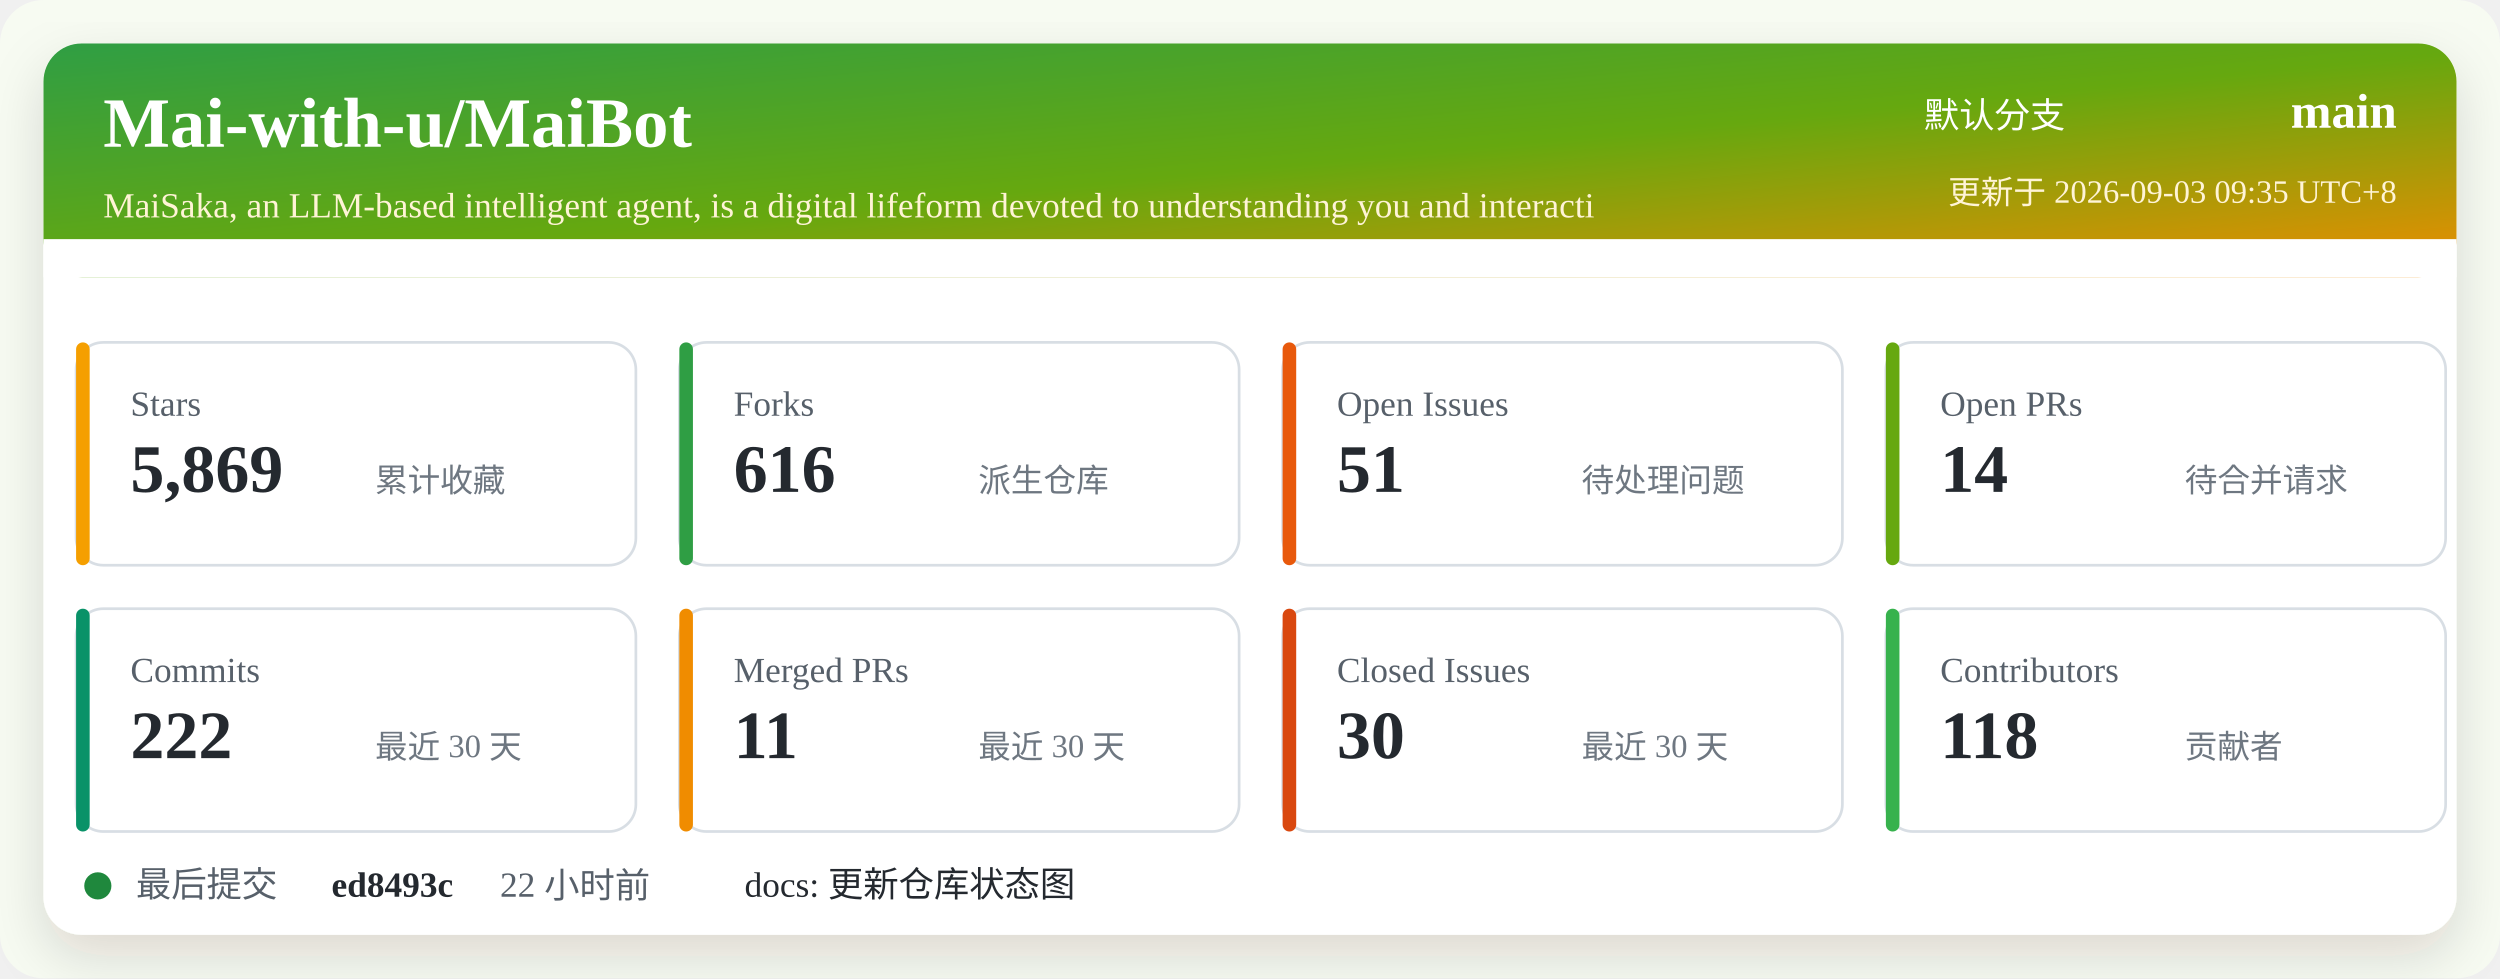
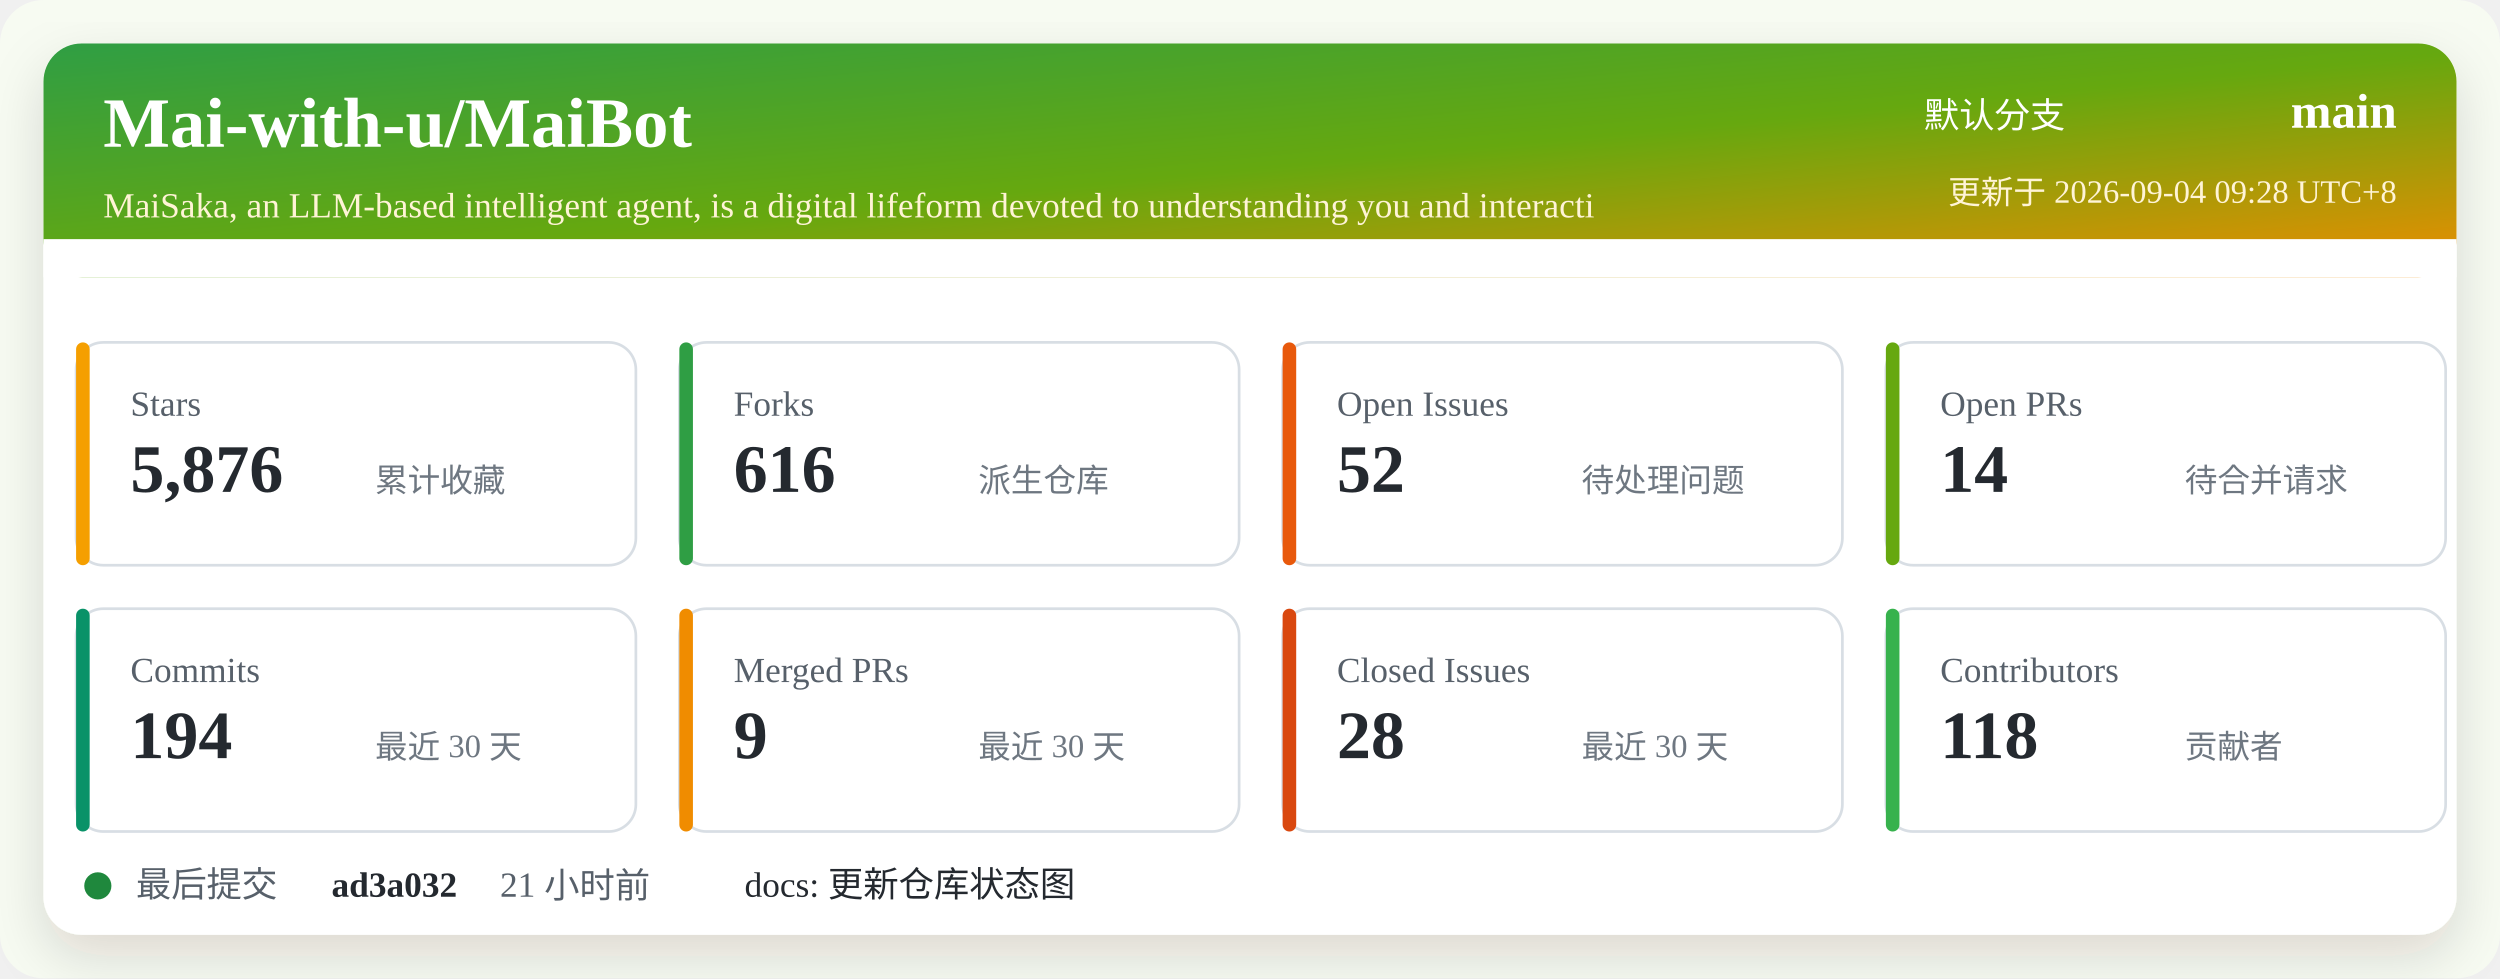
<svg xmlns="http://www.w3.org/2000/svg" width="920" height="360" viewBox="0 0 920 360" role="img" aria-labelledby="title desc">
  <defs>
    <linearGradient id="header" x1="0" x2="1" y1="0" y2="1">
      <stop offset="0%" stop-color="#2f9e44" />
      <stop offset="52%" stop-color="#66a80f" />
      <stop offset="100%" stop-color="#f08c00" />
    </linearGradient>
    <filter id="shadow" x="-5%" y="-5%" width="110%" height="110%">
      <feDropShadow dx="0" dy="8" stdDeviation="10" flood-color="#2b2318" flood-opacity="0.14" />
    </filter>
  </defs>
  <rect width="920" height="360" rx="16" fill="#f7fbf2" />
  <rect x="16" y="16" width="888" height="328" rx="14" fill="#ffffff" filter="url(#shadow)" />
  <rect x="16" y="16" width="888" height="86" rx="14" fill="url(#header)" />
  <path d="M16 88 H904 V102 H16 Z" fill="#ffffff" />
  <text x="38" y="54" fill="#ffffff" font-size="26" font-weight="700">Mai-with-u/MaiBot</text>
  <text x="38" y="80" fill="#fff4d6" font-size="13">MaiSaka, an LLM-based intelligent agent, is a digital lifeform devoted to understanding you and interacti</text>
  <text x="760" y="47" fill="#ffffff" font-size="13" text-anchor="end">默认分支</text>
  <text x="882" y="47" fill="#ffffff" font-size="18" font-weight="700" text-anchor="end">main</text>
-   <text x="882" y="75" fill="#fff4d6" font-size="12" text-anchor="end">更新于 2026-09-03 09:35 UTC+8</text>
+   <text x="882" y="75" fill="#fff4d6" font-size="12" text-anchor="end">更新于 2026-09-04 09:28 UTC+8</text>
  <g transform="translate(28 126)">
    <rect width="206" height="82" rx="10" fill="#ffffff" stroke="#d8dee4" />
    <rect x="0" y="0" width="5" height="82" rx="2.5" fill="#f59f00" />
    <text x="20" y="27" fill="#57606a" font-size="13">Stars</text>
-     <text x="20" y="55" fill="#24292f" font-size="25" font-weight="700">5,869</text>
+     <text x="20" y="55" fill="#24292f" font-size="25" font-weight="700">5,876</text>
    <text x="110" y="55" fill="#6e7781" font-size="12">累计收藏</text>
  </g>
  <g transform="translate(250 126)">
    <rect width="206" height="82" rx="10" fill="#ffffff" stroke="#d8dee4" />
    <rect x="0" y="0" width="5" height="82" rx="2.5" fill="#2f9e44" />
    <text x="20" y="27" fill="#57606a" font-size="13">Forks</text>
    <text x="20" y="55" fill="#24292f" font-size="25" font-weight="700">616</text>
    <text x="110" y="55" fill="#6e7781" font-size="12">派生仓库</text>
  </g>
  <g transform="translate(472 126)">
    <rect width="206" height="82" rx="10" fill="#ffffff" stroke="#d8dee4" />
    <rect x="0" y="0" width="5" height="82" rx="2.5" fill="#e8590c" />
    <text x="20" y="27" fill="#57606a" font-size="13">Open Issues</text>
-     <text x="20" y="55" fill="#24292f" font-size="25" font-weight="700">51</text>
+     <text x="20" y="55" fill="#24292f" font-size="25" font-weight="700">52</text>
    <text x="110" y="55" fill="#6e7781" font-size="12">待处理问题</text>
  </g>
  <g transform="translate(694 126)">
    <rect width="206" height="82" rx="10" fill="#ffffff" stroke="#d8dee4" />
    <rect x="0" y="0" width="5" height="82" rx="2.5" fill="#66a80f" />
    <text x="20" y="27" fill="#57606a" font-size="13">Open PRs</text>
    <text x="20" y="55" fill="#24292f" font-size="25" font-weight="700">14</text>
    <text x="110" y="55" fill="#6e7781" font-size="12">待合并请求</text>
  </g>
  <g transform="translate(28 224)">
    <rect width="206" height="82" rx="10" fill="#ffffff" stroke="#d8dee4" />
    <rect x="0" y="0" width="5" height="82" rx="2.5" fill="#099268" />
    <text x="20" y="27" fill="#57606a" font-size="13">Commits</text>
-     <text x="20" y="55" fill="#24292f" font-size="25" font-weight="700">222</text>
+     <text x="20" y="55" fill="#24292f" font-size="25" font-weight="700">194</text>
    <text x="110" y="55" fill="#6e7781" font-size="12">最近 30 天</text>
  </g>
  <g transform="translate(250 224)">
    <rect width="206" height="82" rx="10" fill="#ffffff" stroke="#d8dee4" />
    <rect x="0" y="0" width="5" height="82" rx="2.5" fill="#f08c00" />
    <text x="20" y="27" fill="#57606a" font-size="13">Merged PRs</text>
-     <text x="20" y="55" fill="#24292f" font-size="25" font-weight="700">11</text>
+     <text x="20" y="55" fill="#24292f" font-size="25" font-weight="700">9</text>
    <text x="110" y="55" fill="#6e7781" font-size="12">最近 30 天</text>
  </g>
  <g transform="translate(472 224)">
    <rect width="206" height="82" rx="10" fill="#ffffff" stroke="#d8dee4" />
    <rect x="0" y="0" width="5" height="82" rx="2.5" fill="#d9480f" />
    <text x="20" y="27" fill="#57606a" font-size="13">Closed Issues</text>
-     <text x="20" y="55" fill="#24292f" font-size="25" font-weight="700">30</text>
+     <text x="20" y="55" fill="#24292f" font-size="25" font-weight="700">28</text>
    <text x="110" y="55" fill="#6e7781" font-size="12">最近 30 天</text>
  </g>
  <g transform="translate(694 224)">
    <rect width="206" height="82" rx="10" fill="#ffffff" stroke="#d8dee4" />
    <rect x="0" y="0" width="5" height="82" rx="2.5" fill="#37b24d" />
    <text x="20" y="27" fill="#57606a" font-size="13">Contributors</text>
    <text x="20" y="55" fill="#24292f" font-size="25" font-weight="700">118</text>
    <text x="110" y="55" fill="#6e7781" font-size="12">贡献者</text>
  </g>
  <g transform="translate(28 318)">
    <circle cx="8" cy="8" r="5" fill="#1f883d" />
    <text x="22" y="12" fill="#57606a" font-size="13">最后提交</text>
-     <text x="94" y="12" fill="#24292f" font-size="13" font-weight="700">ed8493c</text>
-     <text x="156" y="12" fill="#57606a" font-size="13">22 小时前</text>
+     <text x="94" y="12" fill="#24292f" font-size="13" font-weight="700">ad3a032</text>
+     <text x="156" y="12" fill="#57606a" font-size="13">21 小时前</text>
    <text x="246" y="12" fill="#24292f" font-size="13">docs: 更新仓库状态图</text>
  </g>
</svg>
